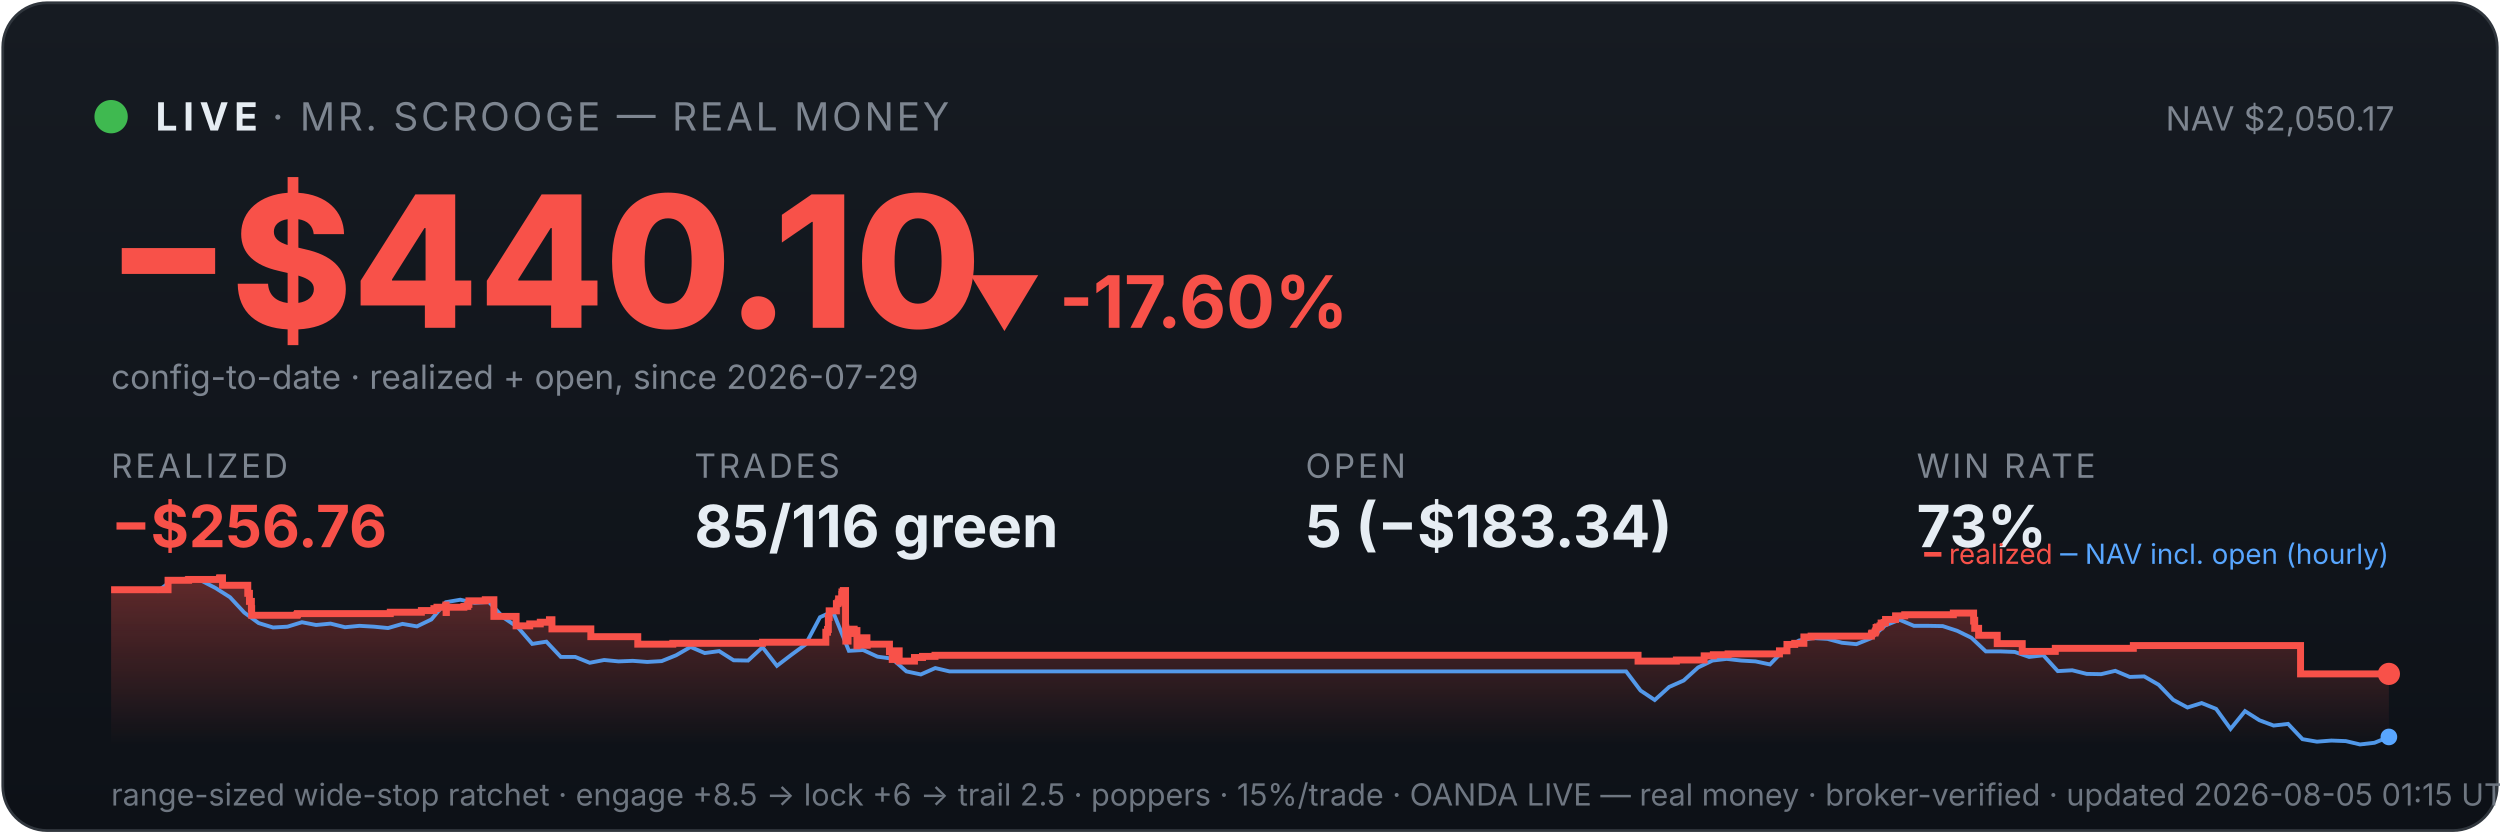
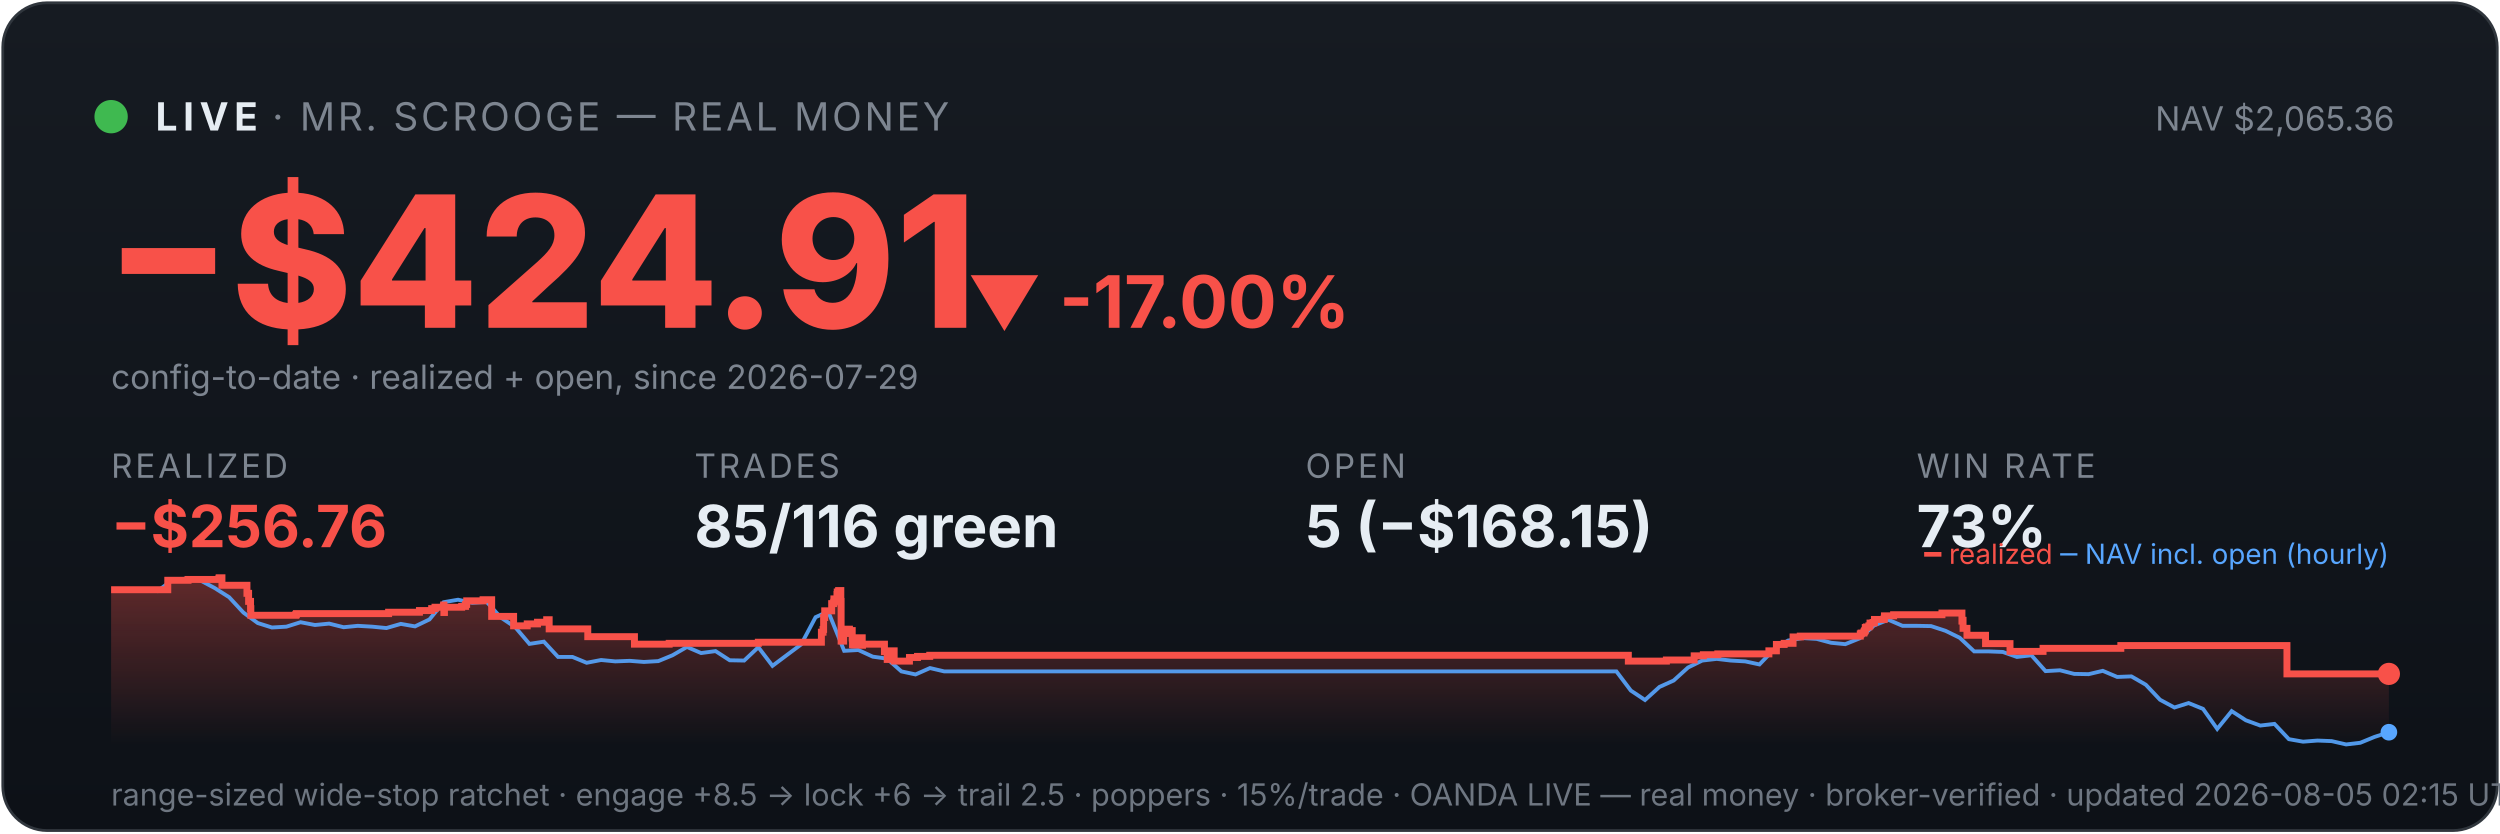
<svg xmlns="http://www.w3.org/2000/svg" viewBox="0 0 900 300" width="100%" font-family="system-ui,-apple-system,sans-serif">
  <defs>
    <linearGradient id="bg" x1="0" y1="0" x2="0" y2="1">
      <stop offset="0" stop-color="#161b22" />
      <stop offset="1" stop-color="#0d1117" />
    </linearGradient>
    <linearGradient id="fill" x1="0" y1="0" x2="0" y2="1">
      <stop offset="0" stop-color="#f85149" stop-opacity="0.35" />
      <stop offset="1" stop-color="#f85149" stop-opacity="0" />
    </linearGradient>
  </defs>
  <rect x="1" y="1" width="898" height="298" rx="16" fill="url(#bg)" stroke="#30363d" />
  <circle cx="40" cy="42" r="6" fill="#3fb950" />
  <text x="56" y="47" font-size="14" font-weight="700" fill="#e6edf3" letter-spacing="2">LIVE</text>
  <text x="98" y="47" font-size="14" fill="#7d8590" letter-spacing="1">· MR. SCROOGE — REAL MONEY</text>
-   <text x="862" y="47" font-size="12" fill="#7d8590" text-anchor="end">NAV $2,050.17</text>
-   <text x="38" y="118" font-size="66" font-weight="800" fill="#f85149">−$440.10</text>
-   <text x="348" y="118" font-size="26" font-weight="700" fill="#f85149">▼ -17.60%</text>
+   <text x="862" y="47" font-size="12" fill="#7d8590" text-anchor="end">NAV $2,065.36</text>
+   <text x="38" y="118" font-size="66" font-weight="800" fill="#f85149">−$424.91</text>
+   <text x="348" y="118" font-size="26" font-weight="700" fill="#f85149">▼ -17.00%</text>
  <text x="40" y="140" font-size="12" fill="#7d8590">config-to-date · realized + open, since 2026-07-29</text>
  <text x="40" y="172" font-family="system-ui,-apple-system,sans-serif" font-size="12" fill="#7d8590" letter-spacing="1">REALIZED</text>
  <text x="40" y="197" font-family="system-ui,-apple-system,sans-serif" font-size="21" font-weight="700" fill="#f85149">−$256.76</text>
  <text x="250" y="172" font-family="system-ui,-apple-system,sans-serif" font-size="12" fill="#7d8590" letter-spacing="1">TRADES</text>
  <text x="250" y="197" font-family="system-ui,-apple-system,sans-serif" font-size="21" font-weight="700" fill="#e6edf3">85/116 green</text>
  <text x="470" y="172" font-family="system-ui,-apple-system,sans-serif" font-size="12" fill="#7d8590" letter-spacing="1">OPEN</text>
-   <text x="470" y="197" font-family="system-ui,-apple-system,sans-serif" font-size="21" font-weight="700" fill="#e6edf3">5 (−$183.34)</text>
+   <text x="470" y="197" font-family="system-ui,-apple-system,sans-serif" font-size="21" font-weight="700" fill="#e6edf3">5 (−$168.15)</text>
  <text x="690" y="172" font-family="system-ui,-apple-system,sans-serif" font-size="12" fill="#7d8590" letter-spacing="1">WIN RATE</text>
  <text x="690" y="197" font-family="system-ui,-apple-system,sans-serif" font-size="21" font-weight="700" fill="#e6edf3">73%</text>
-   <polygon points="40,268 40.0,212.3 60.5,212.3 60.5,208.9 67.9,208.9 67.9,208.6 79.0,208.6 79.0,208.3 79.1,208.3 79.1,208.0 80.1,208.0 80.1,210.7 89.2,210.7 89.2,213.6 89.8,213.6 89.8,216.5 90.5,216.5 90.5,219.1 90.6,219.1 90.6,221.5 106.9,221.5 106.9,221.2 107.1,221.2 107.1,220.9 140.5,220.9 140.5,220.4 151.7,220.4 151.7,219.8 156.2,219.8 156.2,219.1 157.3,219.1 157.3,218.6 160.5,218.6 160.5,217.8 160.6,217.8 160.6,220.5 160.7,220.5 160.7,218.6 167.0,218.6 167.0,218.3 168.4,218.3 168.4,217.6 168.8,217.6 168.8,216.3 174.7,216.3 174.7,215.9 177.8,215.9 177.8,218.7 177.8,218.7 177.8,221.9 185.8,221.9 185.8,225.3 190.7,225.3 190.7,224.6 194.5,224.6 194.5,224.0 197.8,224.0 197.8,223.1 198.7,223.1 198.7,222.6 198.7,222.6 198.7,226.4 212.7,226.4 212.7,229.2 229.6,229.2 229.6,231.9 242.2,231.9 242.2,231.6 274.5,231.6 274.5,231.2 297.3,231.2 297.3,229.5 297.3,229.5 297.3,228.9 297.3,228.9 297.3,227.6 297.9,227.6 297.9,226.6 298.2,226.6 298.2,222.3 298.5,222.3 298.5,219.9 301.1,219.9 301.1,218.4 301.1,218.4 301.1,217.3 301.7,217.3 301.7,216.8 301.9,216.8 301.9,215.6 303.0,215.6 303.0,214.0 303.1,214.0 303.1,213.1 303.6,213.1 303.6,212.6 304.4,212.6 304.4,216.5 304.4,216.5 304.4,221.2 304.4,221.2 304.4,226.0 304.5,226.0 304.5,230.8 305.3,230.8 305.3,227.9 305.5,227.9 305.5,227.5 306.6,227.5 306.6,227.3 307.0,227.3 307.0,226.5 307.5,226.5 307.5,229.3 307.5,229.3 307.5,227.7 307.7,227.7 307.7,227.5 308.3,227.5 308.3,227.0 308.5,227.0 308.5,229.7 308.5,229.7 308.5,232.5 308.6,232.5 308.6,232.1 309.2,232.1 309.2,232.2 309.7,232.2 309.7,231.7 309.7,231.7 309.7,231.2 310.2,231.2 310.2,230.2 310.3,230.2 310.3,230.0 310.3,230.0 310.3,229.6 312.1,229.6 312.1,232.3 312.2,232.3 312.2,231.9 320.2,231.9 320.2,234.6 321.2,234.6 321.2,237.4 321.4,237.4 321.4,235.9 321.6,235.9 321.6,234.9 322.3,234.9 322.3,234.3 323.7,234.3 323.7,238.0 329.2,238.0 329.2,236.7 332.1,236.7 332.1,236.3 336.6,236.3 336.6,235.9 589.7,235.9 589.7,238.0 603.5,238.0 603.5,237.6 613.5,237.6 613.5,236.1 616.8,236.1 616.8,235.7 622.1,235.7 622.1,235.4 640.6,235.4 640.6,234.7 640.6,234.7 640.6,234.3 643.3,234.3 643.3,232.0 646.1,232.0 646.1,231.6 649.4,231.6 649.4,229.3 652.0,229.3 652.0,229.0 673.7,229.0 673.7,228.2 673.9,228.2 673.9,227.9 675.0,227.9 675.0,227.5 675.2,227.5 675.2,227.1 675.4,227.1 675.4,225.9 675.9,225.9 675.9,225.7 676.8,225.7 676.8,225.3 677.2,225.3 677.2,225.0 677.2,225.0 677.2,224.3 678.3,224.3 678.3,224.1 678.8,224.1 678.8,223.4 678.8,223.4 678.8,223.0 682.4,223.0 682.4,222.6 682.4,222.6 682.4,222.0 682.4,222.0 682.4,221.7 685.7,221.7 685.7,221.3 703.2,221.3 703.2,220.7 710.5,220.7 710.5,223.6 710.6,223.6 710.6,223.3 710.9,223.3 710.9,226.2 712.3,226.2 712.3,228.7 719.0,228.7 719.0,231.7 728.0,231.7 728.0,234.5 739.9,234.5 739.9,233.4 768.0,233.4 768.0,232.4 828.2,232.4 828.2,242.6 860.0,242.6 860.0,242.6 860,268" fill="url(#fill)" />
-   <polyline points="41.1,212.3 41.3,212.3 46.5,212.2 47.3,212.2 51.7,212.4 56.8,212.8 62.0,208.9 67.2,208.3 72.4,209.0 77.6,211.7 82.8,215.0 87.9,220.5 93.1,224.3 98.3,225.9 103.5,225.6 108.7,224.0 113.8,225.0 119.0,224.5 124.2,225.8 129.4,225.3 134.6,225.6 139.7,226.1 144.9,224.6 150.1,225.5 155.3,223.0 160.5,216.8 165.7,215.9 170.8,217.0 176.0,216.7 181.2,222.3 186.4,225.8 191.6,231.8 196.7,231.0 201.9,236.5 207.1,236.5 212.3,238.6 217.5,237.6 222.7,238.1 227.8,237.9 233.0,238.3 238.2,238.0 243.4,235.9 248.6,232.9 253.7,235.1 258.9,234.4 264.1,237.7 269.3,237.8 274.5,233.0 279.7,239.7 284.8,235.8 290.0,232.0 295.2,222.2 298.9,220.5 300.4,221.5 305.6,234.3 310.7,234.0 315.9,236.4 321.1,237.1 326.3,241.7 331.5,242.8 336.7,240.5 341.8,241.7 347.0,241.7 352.2,241.7 357.4,241.7 362.6,241.7 367.7,241.7 372.9,241.7 378.1,241.7 383.3,241.7 388.5,241.7 393.7,241.7 398.8,241.7 404.0,241.7 409.2,241.7 414.4,241.7 419.6,241.7 424.7,241.7 429.9,241.7 435.1,241.7 440.3,241.7 445.5,241.7 450.7,241.7 455.8,241.7 461.0,241.7 466.2,241.7 471.4,241.7 476.6,241.7 481.7,241.7 486.9,241.7 492.1,241.7 497.3,241.7 502.5,241.7 507.6,241.7 512.8,241.7 518.0,241.7 523.2,241.7 528.4,241.7 533.6,241.7 538.7,241.7 543.9,241.7 549.1,241.7 554.3,241.7 559.5,241.7 564.6,241.7 569.8,241.7 575.0,241.7 580.2,241.7 585.4,241.7 590.6,248.6 595.7,252.0 600.9,247.3 606.1,245.0 611.3,240.3 616.5,237.8 621.6,237.2 626.8,237.8 632.0,238.1 637.2,239.2 642.4,233.8 647.6,230.6 652.7,229.7 657.9,230.0 663.1,231.4 668.3,231.9 673.5,229.8 678.6,225.2 683.8,223.1 689.0,225.3 694.2,225.3 699.4,225.4 704.6,227.1 709.7,229.6 714.9,234.5 720.1,234.5 725.3,234.7 730.5,236.5 735.6,235.9 740.8,241.6 746.0,241.3 751.2,242.6 756.4,242.7 761.5,241.5 766.7,243.7 771.9,243.5 777.1,246.5 782.3,251.9 787.5,254.7 792.6,253.1 797.8,255.2 803.0,262.4 808.2,256.0 813.4,259.3 818.5,261.2 823.7,260.6 828.9,266.1 834.1,267.0 839.3,266.6 844.5,266.8 849.6,268.0 854.8,267.4 860.0,265.3" fill="none" stroke="#58a6ff" stroke-width="1.4" opacity="0.9" />
-   <polyline points="40.0,212.3 60.5,212.3 60.5,208.9 67.9,208.9 67.9,208.6 79.0,208.6 79.0,208.3 79.1,208.3 79.1,208.0 80.1,208.0 80.1,210.7 89.2,210.7 89.2,213.6 89.8,213.6 89.8,216.5 90.5,216.5 90.5,219.1 90.6,219.1 90.6,221.5 106.9,221.5 106.9,221.2 107.1,221.2 107.1,220.9 140.5,220.9 140.5,220.4 151.7,220.4 151.7,219.8 156.2,219.8 156.2,219.1 157.3,219.1 157.3,218.6 160.5,218.6 160.5,217.8 160.6,217.8 160.6,220.5 160.7,220.5 160.7,218.6 167.0,218.6 167.0,218.3 168.4,218.3 168.4,217.6 168.8,217.6 168.8,216.3 174.7,216.3 174.7,215.9 177.8,215.9 177.8,218.7 177.8,218.7 177.8,221.9 185.8,221.9 185.8,225.3 190.7,225.3 190.7,224.6 194.5,224.6 194.5,224.0 197.8,224.0 197.8,223.1 198.7,223.1 198.7,222.6 198.7,222.6 198.7,226.4 212.7,226.4 212.7,229.2 229.6,229.2 229.6,231.9 242.2,231.9 242.2,231.6 274.5,231.6 274.5,231.2 297.3,231.2 297.3,229.5 297.3,229.5 297.3,228.9 297.3,228.9 297.3,227.6 297.9,227.6 297.9,226.6 298.2,226.6 298.2,222.3 298.5,222.3 298.5,219.9 301.1,219.9 301.1,218.4 301.1,218.4 301.1,217.3 301.7,217.3 301.7,216.8 301.9,216.8 301.9,215.6 303.0,215.6 303.0,214.0 303.1,214.0 303.1,213.1 303.6,213.1 303.6,212.6 304.4,212.6 304.4,216.5 304.4,216.5 304.4,221.2 304.4,221.2 304.4,226.0 304.5,226.0 304.5,230.8 305.3,230.8 305.3,227.9 305.5,227.9 305.5,227.5 306.6,227.5 306.6,227.3 307.0,227.3 307.0,226.5 307.5,226.5 307.5,229.3 307.5,229.3 307.5,227.7 307.7,227.7 307.7,227.5 308.3,227.5 308.3,227.0 308.5,227.0 308.5,229.7 308.5,229.7 308.5,232.5 308.6,232.5 308.6,232.1 309.2,232.1 309.2,232.2 309.7,232.2 309.7,231.7 309.7,231.7 309.7,231.2 310.2,231.2 310.2,230.2 310.3,230.2 310.3,230.0 310.3,230.0 310.3,229.6 312.1,229.6 312.1,232.3 312.2,232.3 312.2,231.9 320.2,231.9 320.2,234.6 321.2,234.6 321.2,237.4 321.4,237.4 321.4,235.9 321.6,235.9 321.6,234.9 322.3,234.9 322.3,234.3 323.7,234.3 323.7,238.0 329.2,238.0 329.2,236.7 332.1,236.7 332.1,236.3 336.6,236.3 336.6,235.9 589.7,235.9 589.7,238.0 603.5,238.0 603.5,237.6 613.5,237.6 613.5,236.1 616.8,236.1 616.8,235.7 622.1,235.7 622.1,235.4 640.6,235.4 640.6,234.7 640.6,234.7 640.6,234.3 643.3,234.3 643.3,232.0 646.1,232.0 646.1,231.6 649.4,231.6 649.4,229.3 652.0,229.3 652.0,229.0 673.7,229.0 673.7,228.2 673.9,228.2 673.9,227.9 675.0,227.9 675.0,227.5 675.2,227.5 675.2,227.1 675.4,227.1 675.4,225.9 675.9,225.9 675.9,225.7 676.8,225.7 676.8,225.3 677.2,225.3 677.2,225.0 677.2,225.0 677.2,224.3 678.3,224.3 678.3,224.1 678.8,224.1 678.8,223.4 678.8,223.4 678.8,223.0 682.4,223.0 682.4,222.6 682.4,222.6 682.4,222.0 682.4,222.0 682.4,221.7 685.7,221.7 685.7,221.3 703.2,221.3 703.2,220.7 710.5,220.7 710.5,223.6 710.6,223.6 710.6,223.3 710.9,223.3 710.9,226.2 712.3,226.2 712.3,228.7 719.0,228.7 719.0,231.7 728.0,231.7 728.0,234.5 739.9,234.5 739.9,233.4 768.0,233.4 768.0,232.4 828.2,232.4 828.2,242.6 860.0,242.6 860.0,242.6" fill="none" stroke="#f85149" stroke-width="2.5" />
+   <polygon points="40,268 40.0,212.3 60.4,212.3 60.4,208.9 67.7,208.9 67.7,208.6 78.8,208.6 78.8,208.3 78.9,208.3 78.9,208.0 79.9,208.0 79.9,210.7 88.9,210.7 88.9,213.6 89.5,213.6 89.5,216.5 90.2,216.5 90.2,219.1 90.3,219.1 90.3,221.5 106.5,221.5 106.5,221.2 106.7,221.2 106.7,220.9 139.9,220.9 139.9,220.4 151.0,220.4 151.0,219.8 155.4,219.8 155.4,219.1 156.6,219.1 156.6,218.6 159.7,218.6 159.7,217.8 159.8,217.8 159.8,220.5 160.0,220.5 160.0,218.6 166.2,218.6 166.2,218.3 167.6,218.3 167.6,217.6 168.0,217.6 168.0,216.3 173.9,216.3 173.9,215.9 177.0,215.9 177.0,218.7 177.0,218.7 177.0,221.9 184.9,221.9 184.9,225.3 189.8,225.3 189.8,224.6 193.5,224.6 193.5,224.0 196.8,224.0 196.8,223.1 197.7,223.1 197.7,222.6 197.7,222.6 197.7,226.4 211.6,226.4 211.6,229.2 228.4,229.2 228.4,231.9 240.9,231.9 240.9,231.6 273.0,231.6 273.0,231.2 295.7,231.2 295.7,229.5 295.7,229.5 295.7,228.9 295.7,228.9 295.7,227.6 296.3,227.6 296.3,226.6 296.5,226.6 296.5,222.3 296.9,222.3 296.9,219.9 299.4,219.9 299.4,218.4 299.4,218.4 299.4,217.3 300.1,217.3 300.1,216.8 300.2,216.8 300.2,215.6 301.3,215.6 301.3,214.0 301.4,214.0 301.4,213.1 301.9,213.1 301.9,212.6 302.7,212.6 302.7,216.5 302.8,216.5 302.8,221.2 302.8,221.2 302.8,226.0 302.8,226.0 302.8,230.8 303.7,230.8 303.7,227.9 303.9,227.9 303.9,227.5 304.9,227.5 304.9,227.3 305.3,227.3 305.3,226.5 305.8,226.5 305.8,229.3 305.8,229.3 305.8,227.7 306.1,227.7 306.1,227.5 306.6,227.5 306.6,227.0 306.8,227.0 306.8,229.7 306.9,229.7 306.9,232.5 306.9,232.5 306.9,232.1 307.5,232.1 307.5,232.2 308.0,232.2 308.0,231.7 308.0,231.7 308.0,231.2 308.5,231.2 308.5,230.2 308.6,230.2 308.6,230.0 308.6,230.0 308.6,229.6 310.4,229.6 310.4,232.3 310.5,232.3 310.5,231.9 318.4,231.9 318.4,234.6 319.4,234.6 319.4,237.4 319.6,237.4 319.6,235.9 319.9,235.9 319.9,234.9 320.5,234.9 320.5,234.3 321.9,234.3 321.9,238.0 327.4,238.0 327.4,236.7 330.3,236.7 330.3,236.3 334.7,236.3 334.7,235.9 586.2,235.9 586.2,238.0 599.9,238.0 599.9,237.6 609.9,237.6 609.9,236.1 613.2,236.1 613.2,235.7 618.4,235.7 618.4,235.4 636.8,235.4 636.8,234.7 636.8,234.7 636.8,234.3 639.5,234.3 639.5,232.0 642.3,232.0 642.3,231.6 645.5,231.6 645.5,229.3 648.1,229.3 648.1,229.0 669.7,229.0 669.7,228.2 670.0,228.2 670.0,227.9 671.0,227.9 671.0,227.5 671.2,227.5 671.2,227.1 671.5,227.1 671.5,225.9 671.9,225.9 671.9,225.7 672.8,225.7 672.8,225.3 673.2,225.3 673.2,225.0 673.2,225.0 673.2,224.3 674.3,224.3 674.3,224.1 674.8,224.1 674.8,223.4 674.8,223.4 674.8,223.0 678.3,223.0 678.3,222.6 678.4,222.6 678.4,222.0 678.4,222.0 678.4,221.7 681.7,221.7 681.7,221.3 699.1,221.3 699.1,220.7 706.3,220.7 706.3,223.6 706.4,223.6 706.4,223.3 706.7,223.3 706.7,226.2 708.1,226.2 708.1,228.7 714.8,228.7 714.8,231.7 723.6,231.7 723.6,234.5 735.5,234.5 735.5,233.4 763.5,233.4 763.5,232.4 823.3,232.4 823.3,242.6 860.0,242.6 860.0,242.6 860,268" fill="url(#fill)" />
+   <polyline points="41.1,212.3 41.3,212.3 46.4,212.2 47.3,212.2 51.6,212.4 56.7,212.8 61.9,208.9 67.0,208.3 72.2,209.0 77.3,211.7 82.5,215.0 87.6,220.5 92.8,224.3 97.9,225.9 103.1,225.6 108.2,224.0 113.4,225.0 118.5,224.5 123.7,225.8 128.8,225.3 134.0,225.6 139.1,226.1 144.3,224.6 149.4,225.5 154.6,223.0 159.7,216.8 164.9,215.9 170.0,217.0 175.2,216.7 180.3,222.3 185.5,225.8 190.6,231.8 195.8,231.0 200.9,236.5 206.1,236.5 211.2,238.6 216.4,237.6 221.5,238.1 226.7,237.9 231.8,238.3 237.0,238.0 242.1,235.9 247.3,232.9 252.4,235.1 257.6,234.4 262.7,237.7 267.9,237.8 273.0,233.0 278.1,239.7 283.3,235.8 288.4,232.0 293.6,222.2 297.3,220.5 298.7,221.5 303.9,234.3 309.0,234.0 314.2,236.4 319.3,237.1 324.5,241.7 329.6,242.8 334.8,240.5 339.9,241.7 345.1,241.7 350.2,241.7 355.4,241.7 360.5,241.7 365.7,241.7 370.8,241.7 376.0,241.7 381.1,241.7 386.3,241.7 391.4,241.7 396.6,241.7 401.7,241.7 406.9,241.7 412.0,241.7 417.2,241.7 422.3,241.7 427.5,241.7 432.6,241.7 437.8,241.7 442.9,241.7 448.1,241.7 453.2,241.7 458.4,241.7 463.5,241.7 468.7,241.7 473.8,241.7 479.0,241.7 484.1,241.7 489.3,241.7 494.4,241.7 499.6,241.7 504.7,241.7 509.9,241.7 515.0,241.7 520.2,241.7 525.3,241.7 530.5,241.7 535.6,241.7 540.8,241.7 545.9,241.7 551.1,241.7 556.2,241.7 561.4,241.7 566.5,241.7 571.6,241.7 576.8,241.7 581.9,241.7 587.1,248.6 592.2,252.0 597.4,247.3 602.5,245.0 607.7,240.3 612.8,237.8 618.0,237.2 623.1,237.8 628.3,238.1 633.4,239.2 638.6,233.8 643.7,230.6 648.9,229.7 654.0,230.0 659.2,231.4 664.3,231.9 669.5,229.8 674.6,225.2 679.8,223.1 684.9,225.3 690.1,225.3 695.2,225.4 700.4,227.1 705.5,229.6 710.7,234.5 715.8,234.5 721.0,234.7 726.1,236.5 731.3,235.9 736.4,241.6 741.6,241.3 746.7,242.6 751.9,242.7 757.0,241.5 762.2,243.7 767.3,243.5 772.5,246.5 777.6,251.9 782.8,254.7 787.9,253.1 793.1,255.2 798.2,262.4 803.4,256.0 808.5,259.3 813.7,261.2 818.8,260.6 824.0,266.1 829.1,267.0 834.3,266.6 839.4,266.8 844.6,268.0 849.7,267.4 854.8,265.3 860.0,263.6" fill="none" stroke="#58a6ff" stroke-width="1.4" opacity="0.9" />
+   <polyline points="40.0,212.3 60.4,212.3 60.4,208.9 67.7,208.9 67.7,208.6 78.8,208.6 78.8,208.3 78.9,208.3 78.9,208.0 79.9,208.0 79.9,210.7 88.9,210.7 88.9,213.6 89.5,213.6 89.5,216.5 90.2,216.5 90.2,219.1 90.3,219.1 90.3,221.5 106.5,221.5 106.5,221.2 106.7,221.2 106.7,220.9 139.9,220.9 139.9,220.4 151.0,220.4 151.0,219.8 155.4,219.8 155.4,219.1 156.6,219.1 156.6,218.6 159.7,218.6 159.7,217.8 159.8,217.8 159.8,220.5 160.0,220.5 160.0,218.6 166.2,218.6 166.2,218.3 167.6,218.3 167.6,217.6 168.0,217.6 168.0,216.3 173.9,216.3 173.9,215.9 177.0,215.9 177.0,218.7 177.0,218.7 177.0,221.9 184.9,221.9 184.9,225.3 189.8,225.3 189.8,224.6 193.5,224.6 193.5,224.0 196.8,224.0 196.8,223.1 197.7,223.1 197.7,222.6 197.7,222.6 197.7,226.4 211.6,226.4 211.6,229.2 228.4,229.2 228.4,231.9 240.9,231.9 240.9,231.6 273.0,231.6 273.0,231.2 295.7,231.2 295.7,229.5 295.7,229.5 295.7,228.9 295.7,228.9 295.7,227.6 296.3,227.6 296.3,226.6 296.5,226.6 296.5,222.3 296.9,222.3 296.9,219.9 299.4,219.9 299.4,218.4 299.4,218.4 299.4,217.3 300.1,217.3 300.1,216.8 300.2,216.8 300.2,215.6 301.3,215.6 301.3,214.0 301.4,214.0 301.4,213.1 301.9,213.1 301.9,212.6 302.7,212.6 302.7,216.5 302.8,216.5 302.8,221.2 302.8,221.2 302.8,226.0 302.8,226.0 302.8,230.8 303.7,230.8 303.7,227.9 303.9,227.9 303.9,227.5 304.9,227.5 304.9,227.3 305.3,227.3 305.3,226.5 305.8,226.5 305.8,229.3 305.8,229.3 305.8,227.7 306.1,227.7 306.1,227.5 306.6,227.5 306.6,227.0 306.8,227.0 306.8,229.7 306.9,229.7 306.9,232.5 306.9,232.5 306.9,232.1 307.5,232.1 307.5,232.2 308.0,232.2 308.0,231.7 308.0,231.7 308.0,231.2 308.5,231.2 308.5,230.2 308.6,230.2 308.6,230.0 308.6,230.0 308.6,229.6 310.4,229.6 310.4,232.3 310.5,232.3 310.5,231.9 318.4,231.9 318.4,234.6 319.4,234.6 319.4,237.4 319.6,237.4 319.6,235.9 319.9,235.9 319.9,234.9 320.5,234.9 320.5,234.3 321.9,234.3 321.9,238.0 327.4,238.0 327.4,236.7 330.3,236.7 330.3,236.3 334.7,236.3 334.7,235.9 586.2,235.9 586.2,238.0 599.9,238.0 599.9,237.6 609.9,237.6 609.9,236.1 613.2,236.1 613.2,235.7 618.4,235.7 618.4,235.4 636.8,235.4 636.8,234.7 636.8,234.7 636.8,234.3 639.5,234.3 639.5,232.0 642.3,232.0 642.3,231.6 645.5,231.6 645.5,229.3 648.1,229.3 648.1,229.0 669.7,229.0 669.7,228.2 670.0,228.2 670.0,227.9 671.0,227.9 671.0,227.5 671.2,227.5 671.2,227.1 671.5,227.1 671.5,225.9 671.9,225.9 671.9,225.7 672.8,225.7 672.8,225.3 673.2,225.3 673.2,225.0 673.2,225.0 673.2,224.3 674.3,224.3 674.3,224.1 674.8,224.1 674.8,223.4 674.8,223.4 674.8,223.0 678.3,223.0 678.3,222.6 678.4,222.6 678.4,222.0 678.4,222.0 678.4,221.7 681.7,221.7 681.7,221.3 699.1,221.3 699.1,220.7 706.3,220.7 706.3,223.6 706.4,223.6 706.4,223.3 706.7,223.3 706.7,226.2 708.1,226.2 708.1,228.7 714.8,228.7 714.8,231.7 723.6,231.7 723.6,234.5 735.5,234.5 735.5,233.4 763.5,233.4 763.5,232.4 823.3,232.4 823.3,242.6 860.0,242.6 860.0,242.6" fill="none" stroke="#f85149" stroke-width="2.5" />
  <circle cx="860.0" cy="242.6" r="4" fill="#f85149" />
-   <circle cx="860.0" cy="265.3" r="3" fill="#58a6ff" />
+   <circle cx="860.0" cy="263.6" r="3" fill="#58a6ff" />
  <text x="860" y="203" font-size="10" text-anchor="end" fill="#7d8590">
    <tspan fill="#f85149">━ realized</tspan>
    <tspan fill="#58a6ff">─ NAV incl. open (hourly)</tspan>
  </text>
-   <text x="40" y="290" font-size="11" fill="#6e7681">range-sized wide-stop ratchet · engage +8.5 → lock +6 → trail 2.5 · poppers · 15%/trade · OANDA LIVE — real money · broker-verified · updated 2026-08-05 01:15 UTC</text>
+   <text x="40" y="290" font-size="11" fill="#6e7681">range-sized wide-stop ratchet · engage +8.5 → lock +6 → trail 2.5 · poppers · 15%/trade · OANDA LIVE — real money · broker-verified · updated 2026-08-05 02:15 UTC</text>
</svg>
